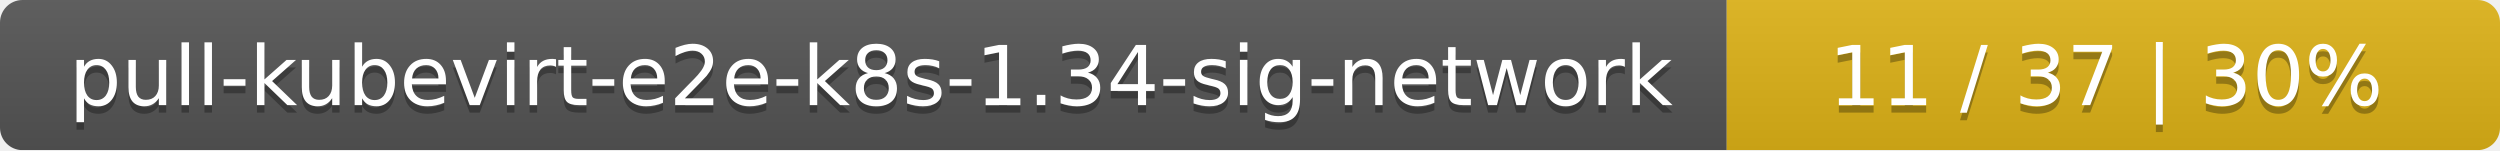
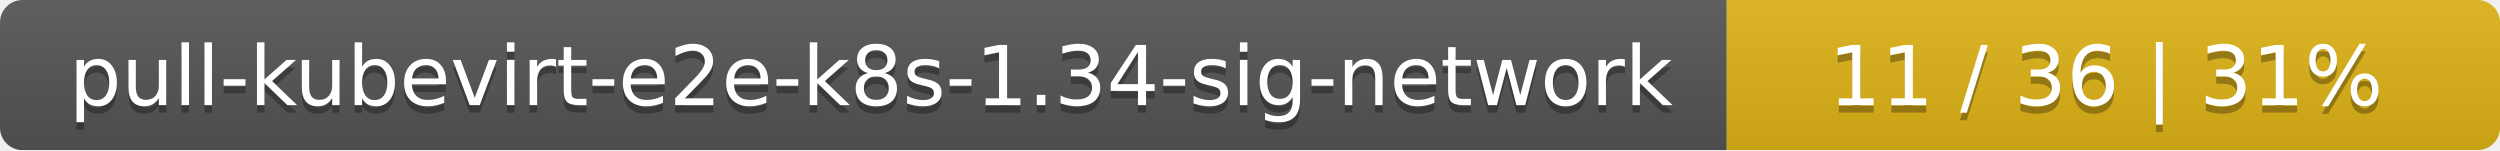
<svg xmlns="http://www.w3.org/2000/svg" width="333" height="20">
  <linearGradient id="smooth" x2="0" y2="100%">
    <stop offset="0" stop-color="#bbb" stop-opacity=".1" />
    <stop offset="1" stop-opacity=".1" />
  </linearGradient>
  <mask id="round">
    <rect width="333" height="20" rx="3" fill="#fff" />
  </mask>
  <g mask="url(#round)">
    <rect width="230" height="20" fill="#555" />
    <rect x="230" width="103" height="20" fill="#dfb317" />
    <rect width="333" height="20" fill="url(#smooth)" />
  </g>
  <g fill="#fff" text-anchor="middle" font-family="DejaVu Sans,Verdana,Geneva,sans-serif" font-size="11">
    <text x="116" y="15" fill="#010101" fill-opacity=".3">pull-kubevirt-e2e-k8s-1.34-sig-network</text>
    <text x="116" y="14">pull-kubevirt-e2e-k8s-1.34-sig-network</text>
-     <text x="280.5" y="15" fill="#010101" fill-opacity=".3">11 / 37    |    30%</text>
-     <text x="280.5" y="14">11 / 37    |    30%</text>
+     <text x="280.5" y="15" fill="#010101" fill-opacity=".3">11 / 36    |    31%</text>
+     <text x="280.5" y="14">11 / 36    |    31%</text>
  </g>
</svg>
